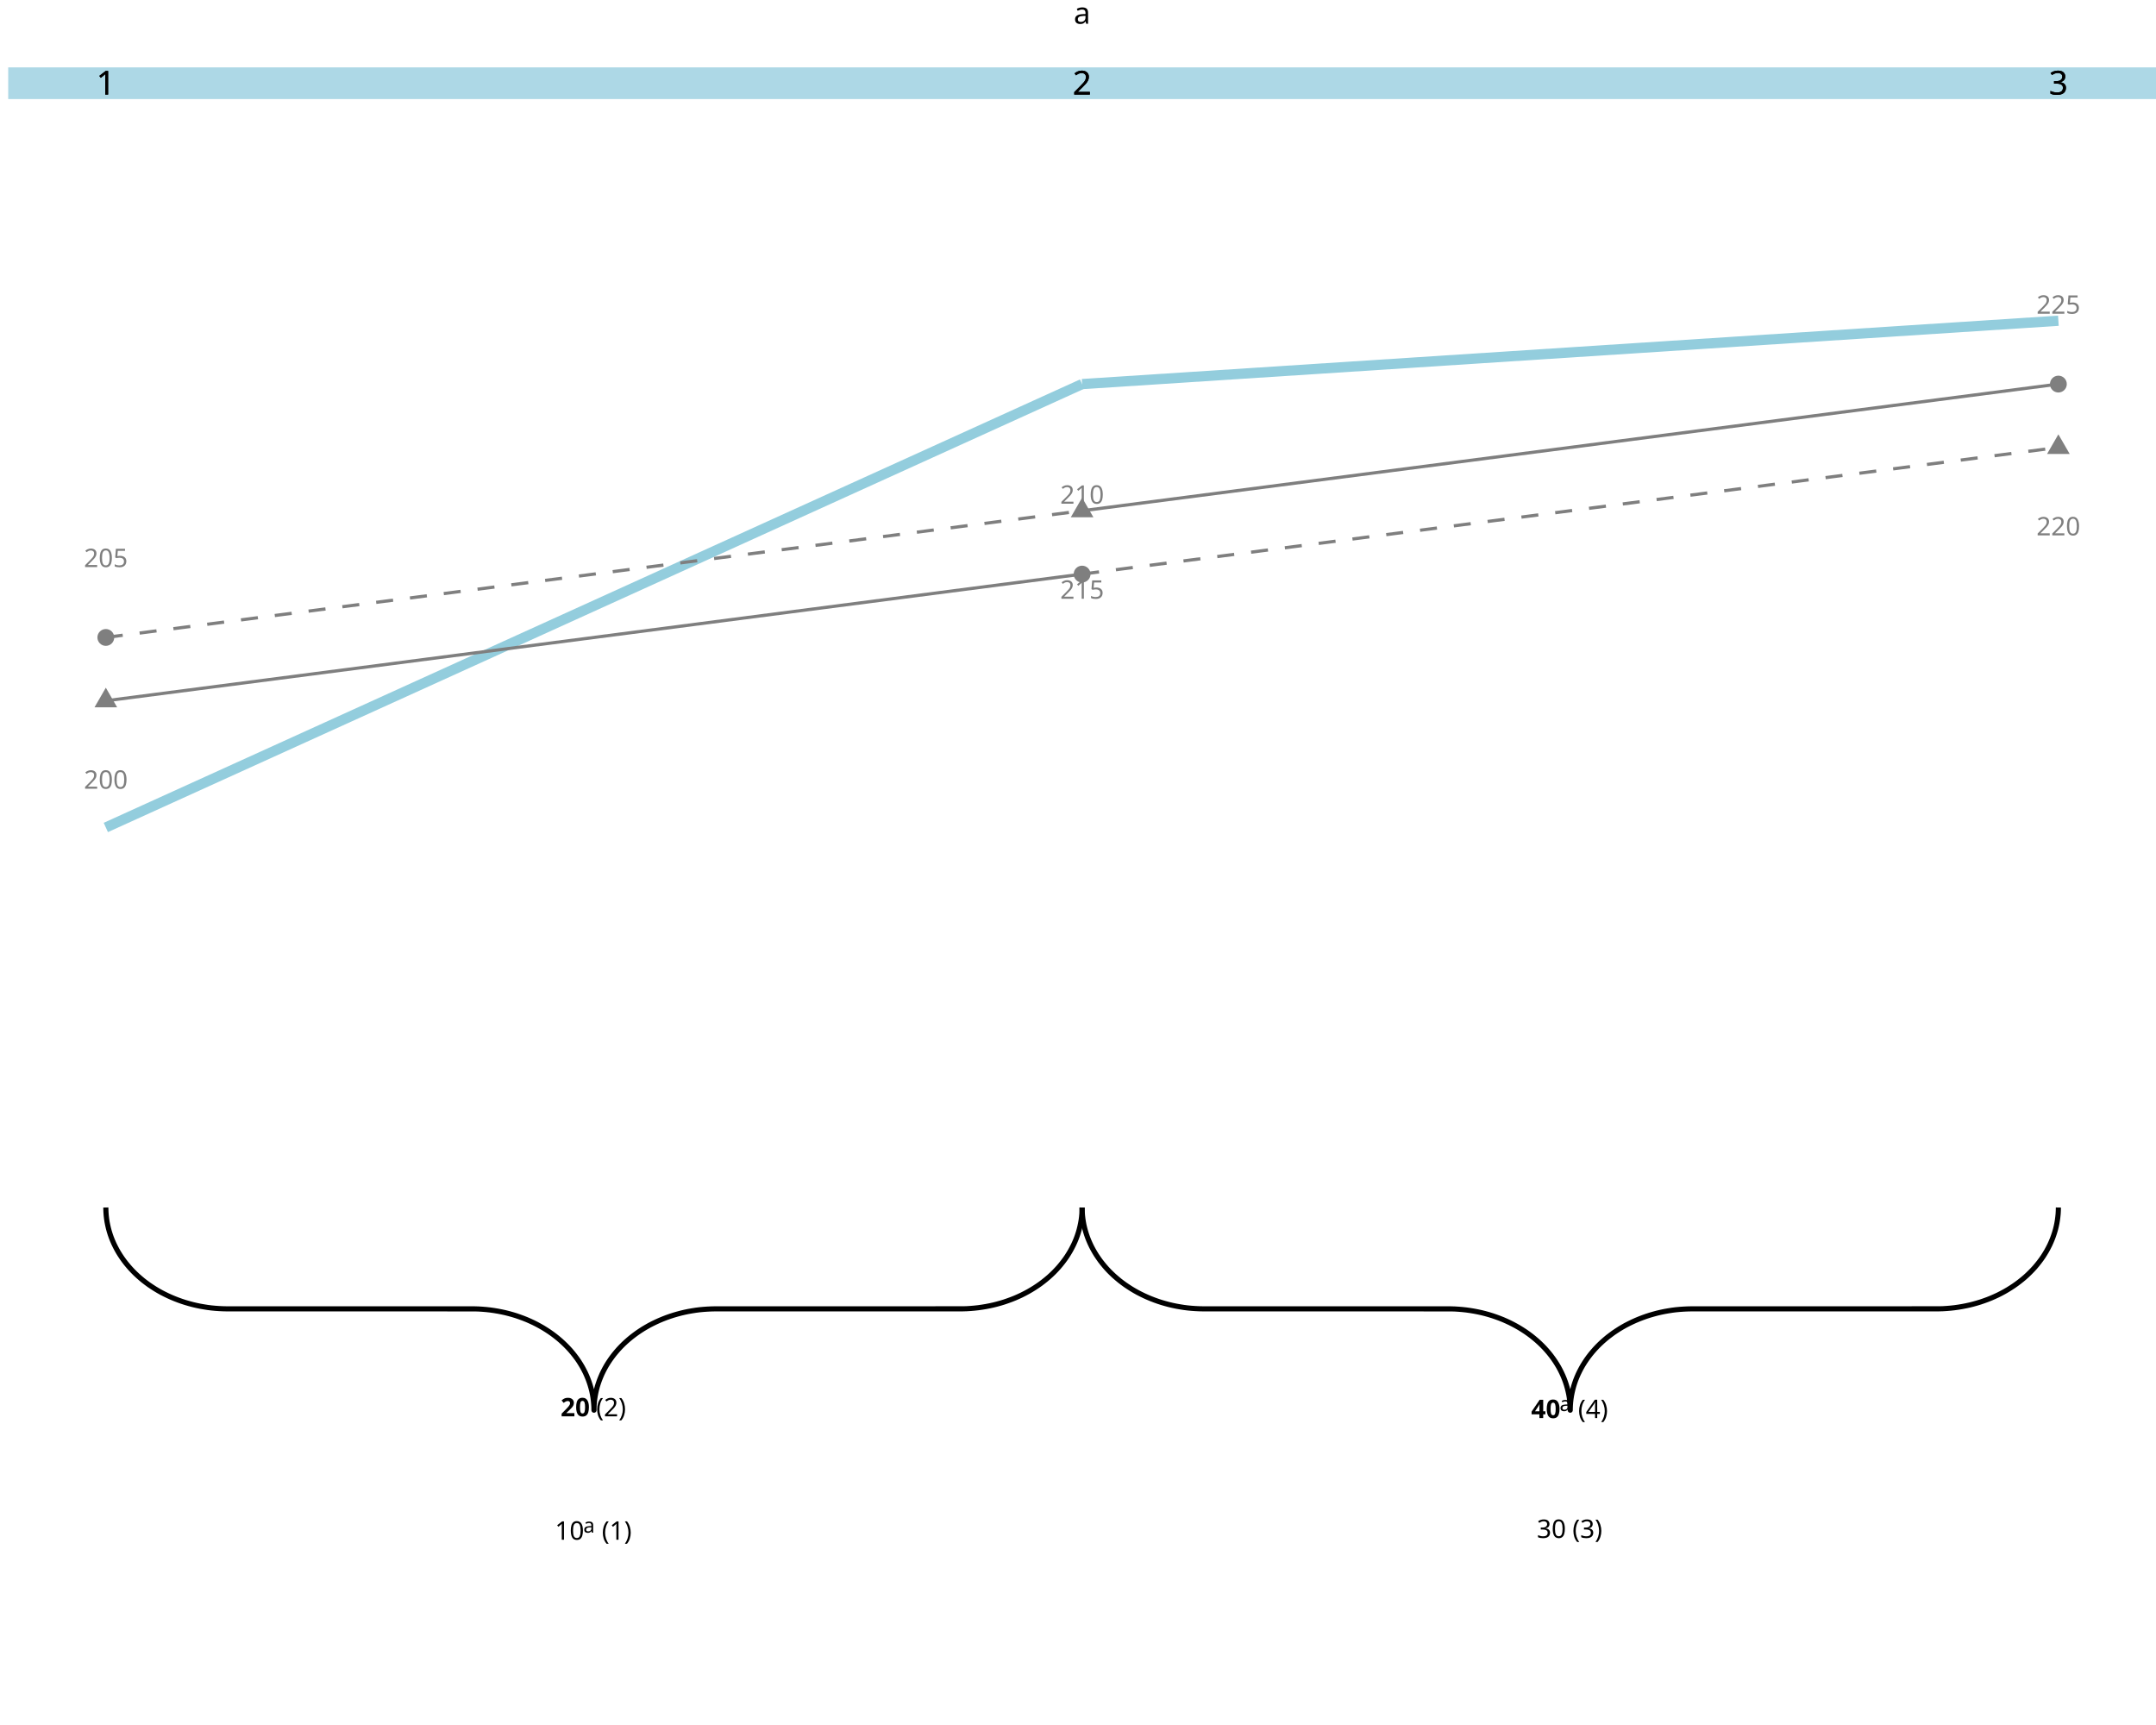
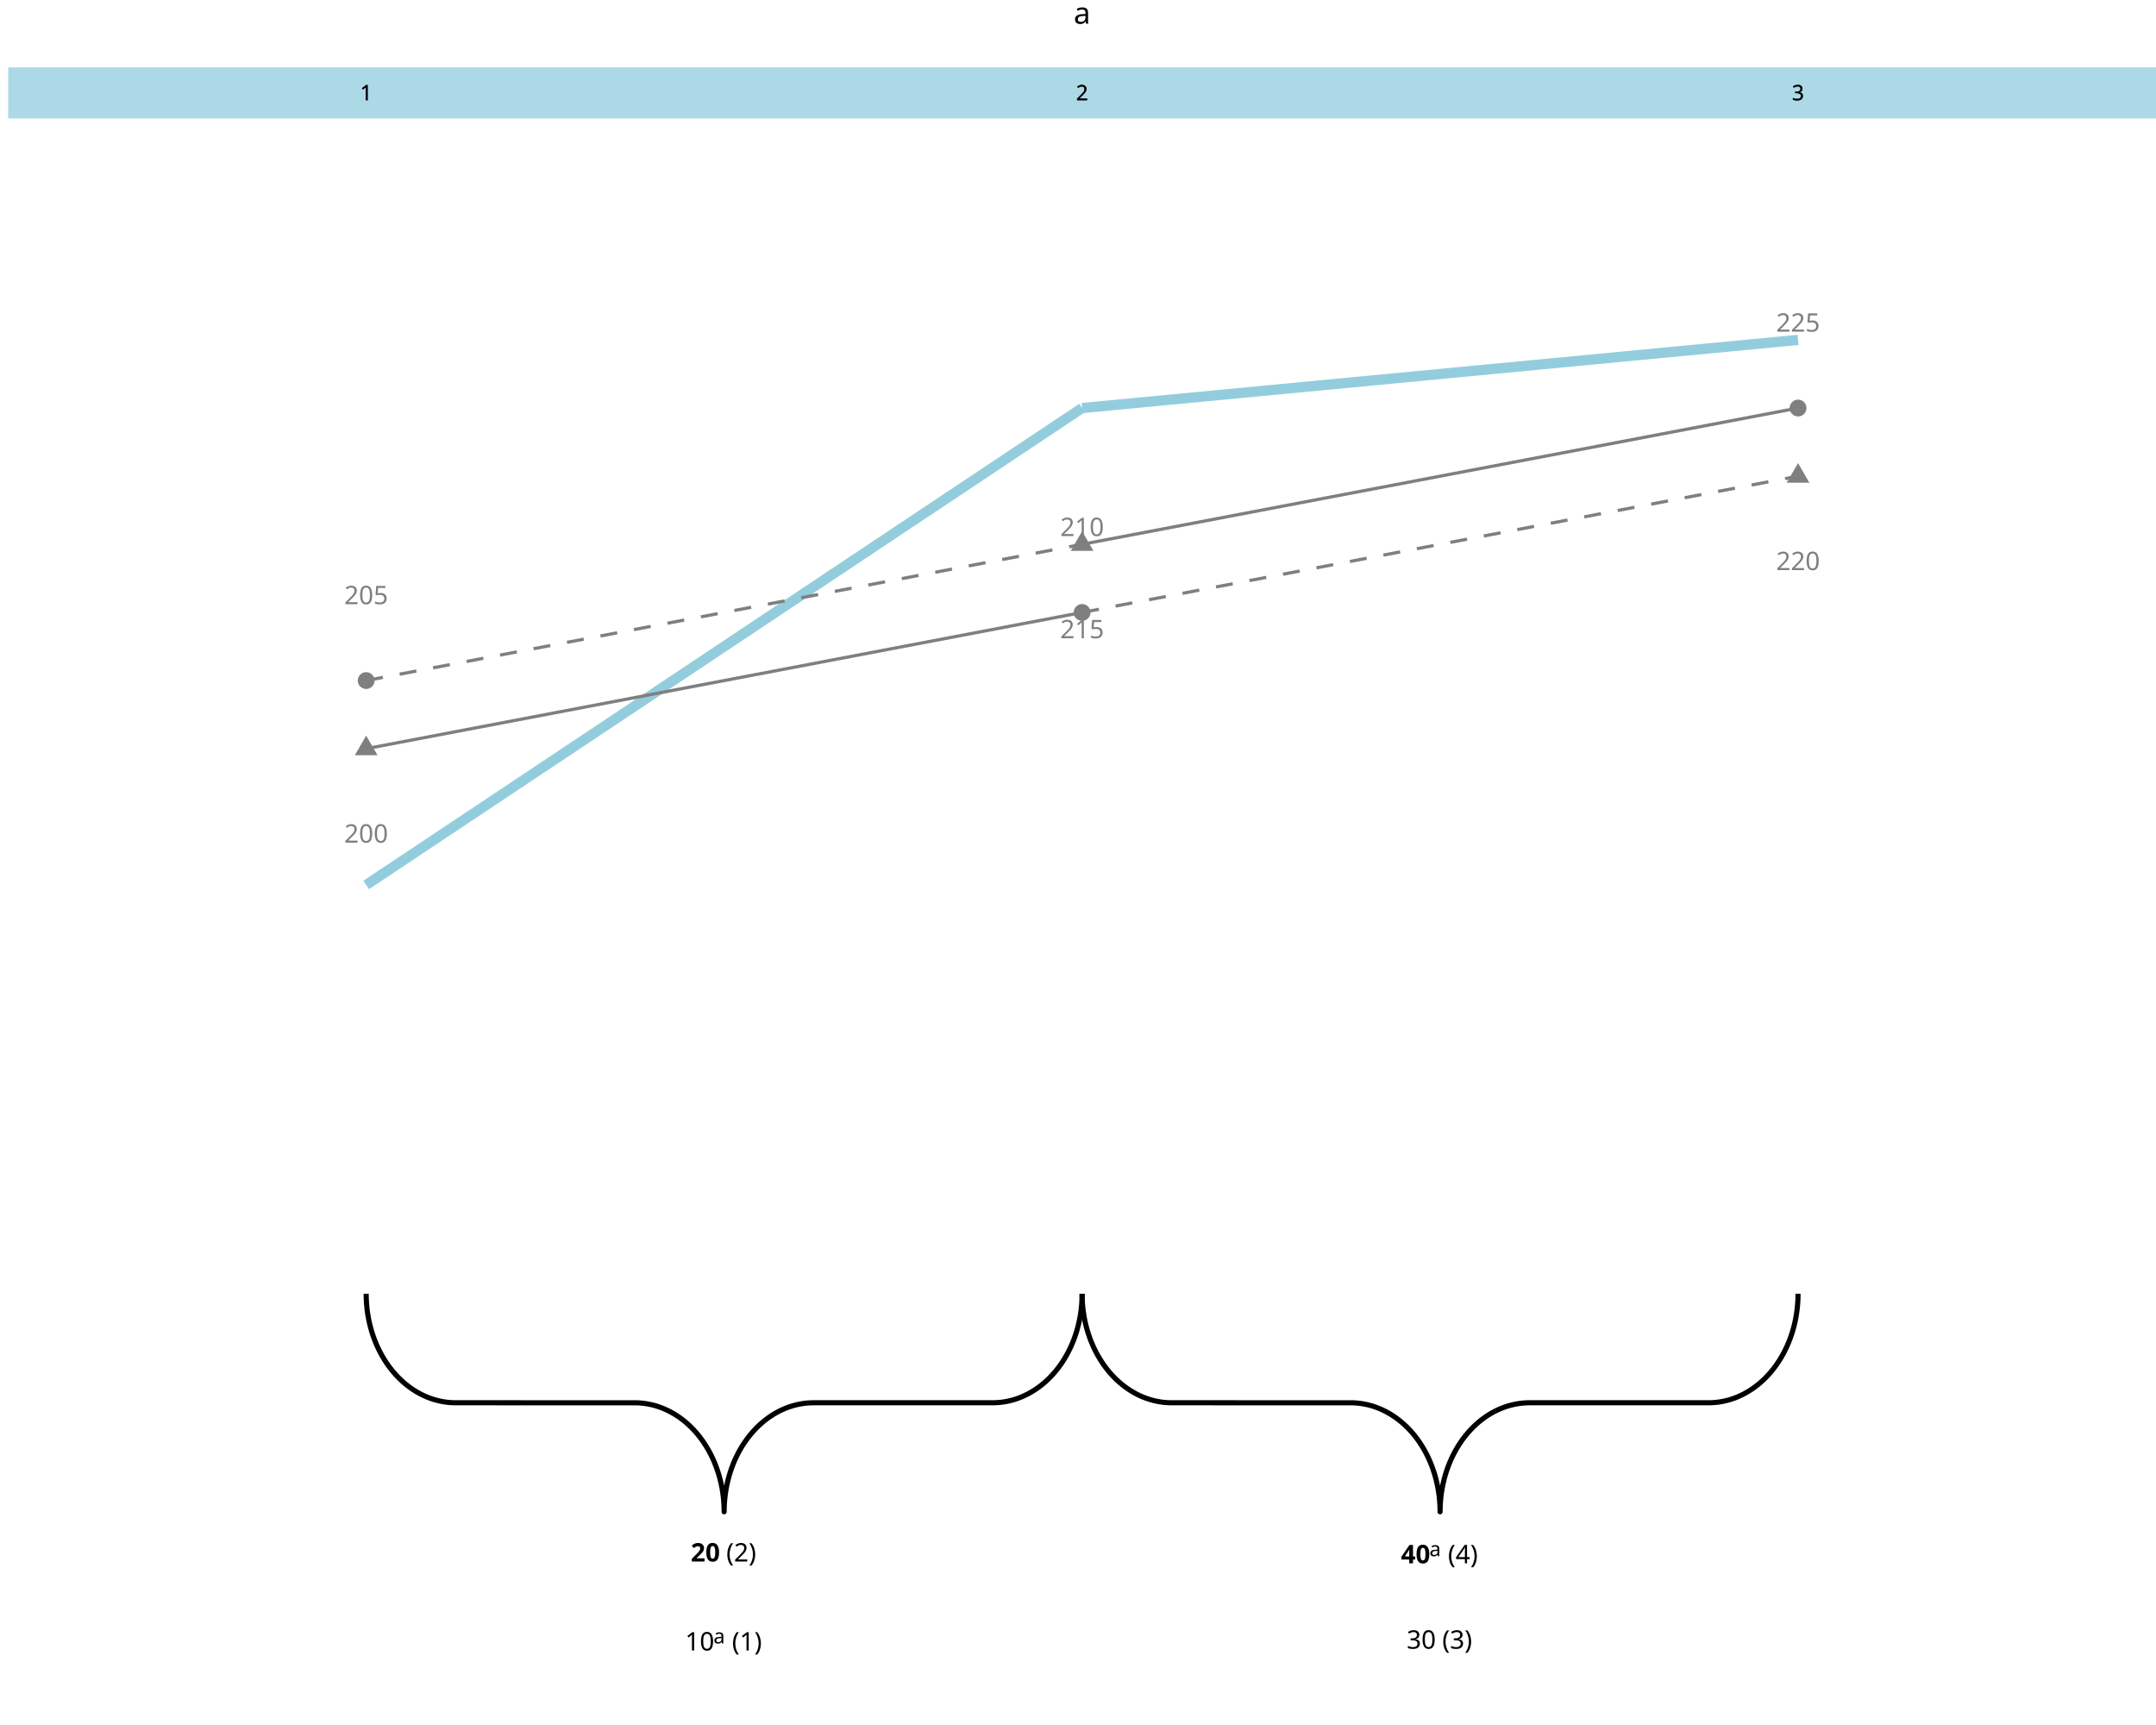
<svg xmlns="http://www.w3.org/2000/svg" class="svglite" data-engine-version="2.0" width="720.00pt" height="576.00pt" viewBox="0 0 720.00 576.00">
  <defs>
    <style type="text/css">
    .svglite line, .svglite polyline, .svglite polygon, .svglite path, .svglite rect, .svglite circle {
      fill: none;
      stroke: #000000;
      stroke-linecap: round;
      stroke-linejoin: round;
      stroke-miterlimit: 10.00;
    }
  </style>
  </defs>
  <rect width="100%" height="100%" style="stroke: none; fill: #FFFFFF;" />
  <defs>
    <clipPath id="cpMC4wMHw3MjAuMDB8MC4wMHw1NzYuMDA=">
      <rect x="0.00" y="0.00" width="720.00" height="576.00" />
    </clipPath>
  </defs>
  <g clip-path="url(#cpMC4wMHw3MjAuMDB8MC4wMHw1NzYuMDA=)">
-     <polyline points="35.34,403.20 35.35,403.73 35.39,404.80 35.47,405.87 35.59,406.93 35.75,407.99 35.96,409.05 36.20,410.10 36.48,411.14 36.80,412.17 37.16,413.20 37.56,414.21 38.00,415.22 38.48,416.21 38.99,417.19 39.54,418.16 40.13,419.11 40.75,420.04 41.41,420.96 42.10,421.86 42.83,422.74 43.59,423.61 44.38,424.45 45.20,425.27 46.06,426.07 46.94,426.84 47.85,427.60 48.79,428.32 49.76,429.03 50.76,429.70 51.78,430.36 52.82,430.98 53.89,431.58 54.98,432.14 56.09,432.68 57.22,433.19 58.37,433.67 59.54,434.12 60.72,434.54 61.92,434.93 63.14,435.28 64.36,435.61 65.60,435.90 66.85,436.16 68.11,436.38 69.37,436.58 70.64,436.74 71.92,436.86 73.20,436.95 74.49,437.01 75.77,437.04 158.57,437.05 159.85,437.09 161.14,437.17 162.42,437.28 163.69,437.42 164.96,437.60 166.22,437.81 167.48,438.05 168.72,438.32 169.95,438.63 171.17,438.97 172.38,439.34 173.57,439.75 174.74,440.18 175.90,440.64 177.04,441.14 178.16,441.66 179.27,442.22 180.34,442.80 181.40,443.41 182.43,444.05 183.44,444.71 184.42,445.40 185.38,446.12 186.31,446.86 187.20,447.62 188.07,448.41 188.91,449.22 189.72,450.05 190.50,450.90 191.24,451.78 191.95,452.67 192.63,453.58 193.27,454.50 193.87,455.45 194.44,456.40 194.97,457.38 195.47,458.36 195.92,459.36 196.34,460.37 196.72,461.39 197.06,462.42 197.36,463.46 197.63,464.51 197.85,465.56 198.03,466.62 198.17,467.68 198.27,468.74 198.34,469.81 198.36,470.88 198.36,470.88 198.36,470.35 198.40,469.28 198.48,468.21 198.60,467.15 198.77,466.09 198.97,465.03 199.21,463.98 199.49,462.94 199.82,461.91 200.18,460.88 200.58,459.87 201.01,458.86 201.49,457.87 202.00,456.89 202.55,455.92 203.14,454.97 203.76,454.04 204.42,453.12 205.11,452.22 205.84,451.34 206.60,450.47 207.39,449.63 208.21,448.81 209.07,448.01 209.95,447.24 210.87,446.48 211.81,445.76 212.78,445.05 213.77,444.38 214.79,443.72 215.84,443.10 216.90,442.50 217.99,441.94 219.11,441.40 220.24,440.89 221.39,440.41 222.55,439.96 223.74,439.54 224.94,439.15 226.15,438.80 227.38,438.47 228.61,438.18 229.86,437.92 231.12,437.70 232.39,437.50 233.66,437.34 234.94,437.22 236.22,437.13 237.50,437.07 238.79,437.04 321.58,437.03 322.87,436.99 324.15,436.91 325.43,436.80 326.71,436.66 327.97,436.48 329.24,436.27 330.49,436.03 331.73,435.76 332.96,435.45 334.18,435.11 335.39,434.74 336.58,434.33 337.76,433.90 338.92,433.44 340.06,432.94 341.18,432.42 342.28,431.86 343.36,431.28 344.41,430.67 345.45,430.03 346.45,429.37 347.44,428.68 348.39,427.96 349.32,427.22 350.22,426.46 351.09,425.67 351.93,424.86 352.73,424.03 353.51,423.18 354.25,422.30 354.96,421.41 355.64,420.50 356.28,419.58 356.88,418.63 357.45,417.68 357.98,416.70 358.48,415.72 358.94,414.72 359.36,413.71 359.74,412.69 360.08,411.66 360.38,410.62 360.64,409.57 360.86,408.52 361.05,407.46 361.19,406.40 361.29,405.34 361.35,404.27 361.37,403.20 361.37,403.20 " style="stroke-width: 1.71; stroke-linecap: butt;" />
-     <polyline points="361.37,403.20 361.37,403.73 361.42,404.80 361.50,405.87 361.62,406.93 361.78,407.99 361.98,409.05 362.23,410.10 362.51,411.14 362.83,412.17 363.19,413.20 363.59,414.21 364.03,415.22 364.50,416.21 365.02,417.19 365.57,418.16 366.15,419.11 366.78,420.04 367.43,420.96 368.13,421.86 368.85,422.74 369.61,423.61 370.40,424.45 371.23,425.27 372.08,426.07 372.97,426.84 373.88,427.60 374.82,428.32 375.79,429.03 376.79,429.70 377.81,430.36 378.85,430.98 379.92,431.58 381.01,432.14 382.12,432.68 383.25,433.19 384.40,433.67 385.57,434.12 386.75,434.54 387.95,434.93 389.16,435.28 390.39,435.61 391.63,435.90 392.88,436.16 394.13,436.38 395.40,436.58 396.67,436.74 397.95,436.86 399.23,436.95 400.52,437.01 401.80,437.04 484.60,437.05 485.88,437.09 487.16,437.17 488.44,437.28 489.72,437.42 490.99,437.60 492.25,437.81 493.50,438.05 494.75,438.32 495.98,438.63 497.20,438.97 498.40,439.34 499.60,439.75 500.77,440.18 501.93,440.64 503.07,441.14 504.19,441.66 505.29,442.22 506.37,442.80 507.43,443.41 508.46,444.05 509.47,444.71 510.45,445.40 511.41,446.12 512.33,446.86 513.23,447.62 514.10,448.41 514.94,449.22 515.75,450.05 516.52,450.90 517.27,451.78 517.98,452.67 518.65,453.58 519.29,454.50 519.90,455.45 520.47,456.40 521.00,457.38 521.49,458.36 521.95,459.36 522.37,460.37 522.75,461.39 523.09,462.42 523.39,463.46 523.65,464.51 523.88,465.56 524.06,466.62 524.20,467.68 524.30,468.74 524.36,469.81 524.38,470.88 524.38,470.88 524.39,470.35 524.43,469.28 524.51,468.21 524.63,467.15 524.79,466.09 525.00,465.03 525.24,463.98 525.52,462.94 525.84,461.91 526.20,460.88 526.60,459.87 527.04,458.86 527.52,457.87 528.03,456.89 528.58,455.92 529.17,454.97 529.79,454.04 530.45,453.12 531.14,452.22 531.87,451.34 532.63,450.47 533.42,449.63 534.24,448.81 535.10,448.01 535.98,447.24 536.89,446.48 537.84,445.76 538.80,445.05 539.80,444.38 540.82,443.72 541.86,443.10 542.93,442.50 544.02,441.94 545.13,441.40 546.26,440.89 547.41,440.41 548.58,439.96 549.76,439.54 550.96,439.15 552.18,438.80 553.40,438.47 554.64,438.18 555.89,437.92 557.15,437.70 558.41,437.50 559.68,437.34 560.96,437.22 562.24,437.13 563.53,437.07 564.82,437.04 647.61,437.03 648.89,436.99 650.18,436.91 651.46,436.80 652.73,436.66 654.00,436.48 655.26,436.27 656.52,436.03 657.76,435.76 658.99,435.45 660.21,435.11 661.42,434.74 662.61,434.33 663.79,433.90 664.94,433.44 666.08,432.94 667.21,432.42 668.31,431.86 669.39,431.28 670.44,430.67 671.47,430.03 672.48,429.37 673.46,428.68 674.42,427.96 675.35,427.22 676.25,426.46 677.12,425.67 677.95,424.86 678.76,424.03 679.54,423.18 680.28,422.30 680.99,421.41 681.67,420.50 682.31,419.58 682.91,418.63 683.48,417.68 684.01,416.70 684.51,415.72 684.96,414.72 685.38,413.71 685.76,412.69 686.10,411.66 686.41,410.62 686.67,409.57 686.89,408.52 687.07,407.46 687.21,406.40 687.32,405.34 687.38,404.27 687.40,403.20 687.40,403.20 " style="stroke-width: 1.71; stroke-linecap: butt;" />
-     <text x="185.31" y="514.13" style="font-size: 8.54px; font-family: sans;" textLength="9.50px" lengthAdjust="spacingAndGlyphs">10</text>
-     <text x="194.80" y="511.78" style="font-size: 6.83px; font-family: sans;" textLength="3.80px" lengthAdjust="spacingAndGlyphs">a</text>
-     <text x="200.97" y="514.13" style="font-size: 8.54px; font-family: sans;" textLength="10.43px" lengthAdjust="spacingAndGlyphs">(1)</text>
-     <text x="187.21" y="472.93" style="font-size: 8.54px; font-weight: bold; font-family: sans;" textLength="9.50px" lengthAdjust="spacingAndGlyphs">20</text>
-     <text x="199.07" y="472.93" style="font-size: 8.54px; font-family: sans;" textLength="10.43px" lengthAdjust="spacingAndGlyphs">(2)</text>
-     <text x="513.23" y="513.54" style="font-size: 8.54px; font-family: sans;" textLength="9.50px" lengthAdjust="spacingAndGlyphs">30</text>
-     <text x="525.10" y="513.54" style="font-size: 8.54px; font-family: sans;" textLength="10.43px" lengthAdjust="spacingAndGlyphs">(3)</text>
-     <text x="511.34" y="473.52" style="font-size: 8.54px; font-weight: bold; font-family: sans;" textLength="9.50px" lengthAdjust="spacingAndGlyphs">40</text>
-     <text x="520.83" y="471.17" style="font-size: 6.83px; font-family: sans;" textLength="3.80px" lengthAdjust="spacingAndGlyphs">a</text>
-     <text x="527.00" y="473.52" style="font-size: 8.54px; font-family: sans;" textLength="10.43px" lengthAdjust="spacingAndGlyphs">(4)</text>
-     <line x1="35.34" y1="276.30" x2="361.37" y2="128.25" style="stroke-width: 3.41; stroke: #93CDDD; stroke-linecap: butt;" />
-     <line x1="361.37" y1="128.25" x2="687.40" y2="107.10" style="stroke-width: 3.41; stroke: #93CDDD; stroke-linecap: butt;" />
-     <polygon points="35.34,229.63 39.12,236.18 31.56,236.18 " style="stroke-width: 0.71; stroke: none; fill: #7F7F7F;" />
-     <circle cx="361.37" cy="191.70" r="2.81" style="stroke-width: 0.71; stroke: none; fill: #7F7F7F;" />
-     <polygon points="687.40,145.03 691.18,151.58 683.62,151.58 " style="stroke-width: 0.71; stroke: none; fill: #7F7F7F;" />
-     <circle cx="35.34" cy="212.85" r="2.81" style="stroke-width: 0.71; stroke: none; fill: #7F7F7F;" />
-     <polygon points="361.37,166.18 365.15,172.73 357.59,172.73 " style="stroke-width: 0.71; stroke: none; fill: #7F7F7F;" />
-     <circle cx="687.40" cy="128.25" r="2.81" style="stroke-width: 0.71; stroke: none; fill: #7F7F7F;" />
-     <text x="35.34" y="263.37" text-anchor="middle" style="font-size: 8.54px; fill: #7F7F7F; font-family: sans;" textLength="14.24px" lengthAdjust="spacingAndGlyphs">200</text>
-     <text x="361.37" y="168.20" text-anchor="middle" style="font-size: 8.54px; fill: #7F7F7F; font-family: sans;" textLength="14.24px" lengthAdjust="spacingAndGlyphs">210</text>
-     <text x="687.40" y="178.77" text-anchor="middle" style="font-size: 8.54px; fill: #7F7F7F; font-family: sans;" textLength="14.24px" lengthAdjust="spacingAndGlyphs">220</text>
-     <text x="35.34" y="189.35" text-anchor="middle" style="font-size: 8.54px; fill: #7F7F7F; font-family: sans;" textLength="14.24px" lengthAdjust="spacingAndGlyphs">205</text>
-     <text x="361.37" y="199.92" text-anchor="middle" style="font-size: 8.54px; fill: #7F7F7F; font-family: sans;" textLength="14.24px" lengthAdjust="spacingAndGlyphs">215</text>
-     <text x="687.40" y="104.75" text-anchor="middle" style="font-size: 8.54px; fill: #7F7F7F; font-family: sans;" textLength="14.24px" lengthAdjust="spacingAndGlyphs">225</text>
-     <line x1="35.34" y1="234.00" x2="361.37" y2="191.70" style="stroke-width: 1.07; stroke: #7F7F7F; stroke-linecap: butt;" />
-     <line x1="35.34" y1="212.85" x2="361.37" y2="170.55" style="stroke-width: 1.07; stroke: #7F7F7F; stroke-dasharray: 5.69,5.69; stroke-linecap: butt;" />
-     <line x1="361.37" y1="191.70" x2="687.40" y2="149.40" style="stroke-width: 1.07; stroke: #7F7F7F; stroke-dasharray: 5.69,5.69; stroke-linecap: butt;" />
-     <line x1="361.37" y1="170.55" x2="687.40" y2="128.25" style="stroke-width: 1.07; stroke: #7F7F7F; stroke-linecap: butt;" />
-     <rect x="2.74" y="22.50" width="717.26" height="10.58" style="stroke-width: 1.07; stroke: none; stroke-linecap: butt; stroke-linejoin: miter; fill: #ADD8E6;" />
-     <text x="35.34" y="31.58" text-anchor="middle" style="font-size: 11.04px; font-family: sans;" textLength="6.14px" lengthAdjust="spacingAndGlyphs">1</text>
-     <text x="361.37" y="31.58" text-anchor="middle" style="font-size: 11.04px; font-family: sans;" textLength="6.14px" lengthAdjust="spacingAndGlyphs">2</text>
-     <text x="687.40" y="31.58" text-anchor="middle" style="font-size: 11.04px; font-family: sans;" textLength="6.14px" lengthAdjust="spacingAndGlyphs">3</text>
-     <text x="35.34" y="31.58" text-anchor="middle" style="font-size: 11.04px; font-family: sans;" textLength="6.14px" lengthAdjust="spacingAndGlyphs">1</text>
-     <text x="361.37" y="31.58" text-anchor="middle" style="font-size: 11.04px; font-family: sans;" textLength="6.14px" lengthAdjust="spacingAndGlyphs">2</text>
-     <text x="687.40" y="31.58" text-anchor="middle" style="font-size: 11.04px; font-family: sans;" textLength="6.14px" lengthAdjust="spacingAndGlyphs">3</text>
+     <polyline points="122.28,432.00 122.29,432.57 122.32,433.72 122.38,434.87 122.47,436.01 122.58,437.15 122.73,438.29 122.91,439.42 123.12,440.54 123.35,441.65 123.62,442.76 123.91,443.85 124.23,444.93 124.58,446.00 124.96,447.05 125.36,448.09 125.79,449.11 126.25,450.12 126.73,451.10 127.24,452.07 127.77,453.02 128.33,453.95 128.91,454.86 129.51,455.74 130.14,456.60 130.79,457.43 131.46,458.24 132.15,459.02 132.86,459.78 133.59,460.51 134.34,461.21 135.10,461.88 135.89,462.52 136.68,463.13 137.50,463.71 138.33,464.26 139.17,464.78 140.03,465.26 140.90,465.71 141.78,466.13 142.66,466.51 143.56,466.86 144.47,467.17 145.39,467.45 146.31,467.69 147.24,467.90 148.17,468.07 149.11,468.21 150.05,468.31 150.99,468.37 151.93,468.40 212.65,468.41 213.59,468.46 214.53,468.54 215.47,468.66 216.41,468.81 217.34,469.00 218.26,469.22 219.18,469.48 220.09,469.78 221.00,470.11 221.89,470.48 222.78,470.88 223.65,471.31 224.51,471.78 225.36,472.28 226.20,472.81 227.02,473.37 227.83,473.97 228.62,474.59 229.39,475.25 230.15,475.94 230.89,476.65 231.61,477.39 232.31,478.16 232.99,478.96 233.65,479.78 234.29,480.63 234.90,481.50 235.49,482.40 236.06,483.31 236.61,484.25 237.13,485.21 237.62,486.19 238.09,487.18 238.54,488.20 238.95,489.23 239.34,490.28 239.71,491.34 240.04,492.41 240.35,493.50 240.63,494.60 240.88,495.70 241.10,496.82 241.29,497.95 241.45,499.08 241.59,500.22 241.69,501.36 241.77,502.50 241.81,503.65 241.83,504.80 241.83,504.80 241.83,504.23 241.86,503.08 241.92,501.93 242.01,500.79 242.13,499.65 242.28,498.51 242.45,497.38 242.66,496.26 242.90,495.15 243.16,494.05 243.45,492.95 243.78,491.87 244.12,490.80 244.50,489.75 244.90,488.71 245.33,487.69 245.79,486.68 246.27,485.70 246.78,484.73 247.31,483.78 247.87,482.85 248.45,481.95 249.06,481.06 249.68,480.20 250.33,479.37 251.00,478.56 251.69,477.78 252.40,477.02 253.13,476.29 253.88,475.59 254.65,474.92 255.43,474.28 256.23,473.67 257.04,473.09 257.87,472.54 258.71,472.02 259.57,471.54 260.44,471.09 261.32,470.67 262.21,470.29 263.11,469.94 264.02,469.63 264.93,469.35 265.85,469.11 266.78,468.90 267.71,468.73 268.65,468.59 269.59,468.49 270.53,468.43 271.48,468.40 332.19,468.39 333.13,468.34 334.08,468.26 335.01,468.15 335.95,467.99 336.88,467.80 337.81,467.58 338.72,467.32 339.64,467.02 340.54,466.69 341.43,466.32 342.32,465.92 343.19,465.49 344.05,465.02 344.90,464.52 345.74,463.99 346.56,463.43 347.37,462.83 348.16,462.21 348.94,461.55 349.69,460.86 350.43,460.15 351.15,459.41 351.85,458.64 352.53,457.84 353.19,457.02 353.83,456.17 354.45,455.30 355.04,454.41 355.61,453.49 356.15,452.55 356.67,451.59 357.17,450.61 357.64,449.62 358.08,448.60 358.50,447.57 358.89,446.52 359.25,445.46 359.59,444.39 359.89,443.30 360.17,442.20 360.42,441.10 360.64,439.98 360.84,438.85 361.00,437.72 361.13,436.58 361.24,435.44 361.31,434.30 361.35,433.15 361.37,432.00 361.37,432.00 " style="stroke-width: 1.71; stroke-linecap: butt;" />
+     <polyline points="361.37,432.00 361.37,432.57 361.40,433.72 361.46,434.87 361.55,436.01 361.67,437.15 361.82,438.29 362.00,439.42 362.20,440.54 362.44,441.65 362.70,442.76 363.00,443.85 363.32,444.93 363.67,446.00 364.04,447.05 364.45,448.09 364.88,449.11 365.33,450.12 365.82,451.10 366.32,452.07 366.86,453.02 367.41,453.95 368.00,454.86 368.60,455.74 369.23,456.60 369.87,457.43 370.54,458.24 371.23,459.02 371.95,459.78 372.67,460.51 373.42,461.21 374.19,461.88 374.97,462.52 375.77,463.13 376.59,463.71 377.42,464.26 378.26,464.78 379.11,465.26 379.98,465.71 380.86,466.13 381.75,466.51 382.65,466.86 383.56,467.17 384.47,467.45 385.40,467.69 386.32,467.90 387.26,468.07 388.19,468.21 389.13,468.31 390.08,468.37 391.02,468.40 451.74,468.41 452.68,468.46 453.62,468.54 454.56,468.66 455.49,468.81 456.42,469.00 457.35,469.22 458.27,469.48 459.18,469.78 460.08,470.11 460.98,470.48 461.86,470.88 462.74,471.31 463.60,471.78 464.45,472.28 465.28,472.81 466.11,473.37 466.91,473.97 467.70,474.59 468.48,475.25 469.24,475.94 469.98,476.65 470.70,477.39 471.40,478.16 472.08,478.96 472.74,479.78 473.37,480.63 473.99,481.50 474.58,482.40 475.15,483.31 475.69,484.25 476.22,485.21 476.71,486.19 477.18,487.18 477.62,488.20 478.04,489.23 478.43,490.28 478.79,491.34 479.13,492.41 479.44,493.50 479.71,494.60 479.96,495.70 480.19,496.82 480.38,497.95 480.54,499.08 480.68,500.22 480.78,501.36 480.85,502.50 480.90,503.65 480.91,504.80 480.91,504.80 480.92,504.23 480.95,503.08 481.01,501.93 481.10,500.79 481.21,499.65 481.36,498.51 481.54,497.38 481.75,496.26 481.98,495.15 482.25,494.05 482.54,492.95 482.86,491.87 483.21,490.80 483.59,489.75 483.99,488.71 484.42,487.69 484.88,486.68 485.36,485.70 485.87,484.73 486.40,483.78 486.96,482.85 487.54,481.95 488.14,481.06 488.77,480.20 489.42,479.37 490.09,478.56 490.78,477.78 491.49,477.02 492.22,476.29 492.97,475.59 493.73,474.92 494.52,474.28 495.31,473.67 496.13,473.09 496.96,472.54 497.80,472.02 498.66,471.54 499.53,471.09 500.41,470.67 501.30,470.29 502.19,469.94 503.10,469.63 504.02,469.35 504.94,469.11 505.87,468.90 506.80,468.73 507.74,468.59 508.68,468.49 509.62,468.43 510.56,468.40 571.28,468.39 572.22,468.34 573.16,468.26 574.10,468.15 575.04,467.99 575.97,467.80 576.89,467.58 577.81,467.32 578.72,467.02 579.63,466.69 580.52,466.32 581.41,465.92 582.28,465.49 583.14,465.02 583.99,464.52 584.83,463.99 585.65,463.43 586.46,462.83 587.25,462.21 588.02,461.55 588.78,460.86 589.52,460.15 590.24,459.41 590.94,458.64 591.62,457.84 592.28,457.02 592.92,456.17 593.53,455.30 594.12,454.41 594.69,453.49 595.24,452.55 595.76,451.59 596.25,450.61 596.72,449.62 597.17,448.60 597.58,447.57 597.97,446.52 598.34,445.46 598.67,444.39 598.98,443.30 599.26,442.20 599.51,441.10 599.73,439.98 599.92,438.85 600.08,437.72 600.22,436.58 600.32,435.44 600.40,434.30 600.44,433.15 600.46,432.00 600.46,432.00 " style="stroke-width: 1.71; stroke-linecap: butt;" />
+     <text x="228.78" y="551.12" style="font-size: 8.54px; font-family: sans;" textLength="9.50px" lengthAdjust="spacingAndGlyphs">10</text>
+     <text x="238.27" y="548.77" style="font-size: 6.83px; font-family: sans;" textLength="3.80px" lengthAdjust="spacingAndGlyphs">a</text>
+     <text x="244.44" y="551.12" style="font-size: 8.54px; font-family: sans;" textLength="10.43px" lengthAdjust="spacingAndGlyphs">(1)</text>
+     <text x="230.68" y="521.41" style="font-size: 8.54px; font-weight: bold; font-family: sans;" textLength="9.50px" lengthAdjust="spacingAndGlyphs">20</text>
+     <text x="242.54" y="521.41" style="font-size: 8.54px; font-family: sans;" textLength="10.43px" lengthAdjust="spacingAndGlyphs">(2)</text>
+     <text x="469.76" y="550.53" style="font-size: 8.54px; font-family: sans;" textLength="9.50px" lengthAdjust="spacingAndGlyphs">30</text>
+     <text x="481.63" y="550.53" style="font-size: 8.54px; font-family: sans;" textLength="10.43px" lengthAdjust="spacingAndGlyphs">(3)</text>
+     <text x="467.86" y="522.00" style="font-size: 8.54px; font-weight: bold; font-family: sans;" textLength="9.50px" lengthAdjust="spacingAndGlyphs">40</text>
+     <text x="477.36" y="519.65" style="font-size: 6.83px; font-family: sans;" textLength="3.80px" lengthAdjust="spacingAndGlyphs">a</text>
+     <text x="483.53" y="522.00" style="font-size: 8.54px; font-family: sans;" textLength="10.43px" lengthAdjust="spacingAndGlyphs">(4)</text>
+     <line x1="122.28" y1="295.50" x2="361.37" y2="136.25" style="stroke-width: 3.41; stroke: #93CDDD; stroke-linecap: butt;" />
+     <line x1="361.37" y1="136.25" x2="600.46" y2="113.50" style="stroke-width: 3.41; stroke: #93CDDD; stroke-linecap: butt;" />
+     <polygon points="122.28,245.63 126.07,252.18 118.50,252.18 " style="stroke-width: 0.71; stroke: none; fill: #7F7F7F;" />
+     <circle cx="361.37" cy="204.50" r="2.81" style="stroke-width: 0.71; stroke: none; fill: #7F7F7F;" />
+     <polygon points="600.46,154.63 604.24,161.18 596.67,161.18 " style="stroke-width: 0.71; stroke: none; fill: #7F7F7F;" />
+     <circle cx="122.28" cy="227.25" r="2.81" style="stroke-width: 0.71; stroke: none; fill: #7F7F7F;" />
+     <polygon points="361.37,177.38 365.15,183.93 357.59,183.93 " style="stroke-width: 0.71; stroke: none; fill: #7F7F7F;" />
+     <circle cx="600.46" cy="136.25" r="2.81" style="stroke-width: 0.71; stroke: none; fill: #7F7F7F;" />
+     <text x="122.28" y="281.37" text-anchor="middle" style="font-size: 8.54px; fill: #7F7F7F; font-family: sans;" textLength="14.24px" lengthAdjust="spacingAndGlyphs">200</text>
+     <text x="361.37" y="179.00" text-anchor="middle" style="font-size: 8.54px; fill: #7F7F7F; font-family: sans;" textLength="14.24px" lengthAdjust="spacingAndGlyphs">210</text>
+     <text x="600.46" y="190.37" text-anchor="middle" style="font-size: 8.54px; fill: #7F7F7F; font-family: sans;" textLength="14.24px" lengthAdjust="spacingAndGlyphs">220</text>
+     <text x="122.28" y="201.75" text-anchor="middle" style="font-size: 8.54px; fill: #7F7F7F; font-family: sans;" textLength="14.24px" lengthAdjust="spacingAndGlyphs">205</text>
+     <text x="361.37" y="213.12" text-anchor="middle" style="font-size: 8.54px; fill: #7F7F7F; font-family: sans;" textLength="14.24px" lengthAdjust="spacingAndGlyphs">215</text>
+     <text x="600.46" y="110.75" text-anchor="middle" style="font-size: 8.54px; fill: #7F7F7F; font-family: sans;" textLength="14.24px" lengthAdjust="spacingAndGlyphs">225</text>
+     <line x1="122.28" y1="250.00" x2="361.37" y2="204.50" style="stroke-width: 1.07; stroke: #7F7F7F; stroke-linecap: butt;" />
+     <line x1="122.28" y1="227.25" x2="361.37" y2="181.75" style="stroke-width: 1.07; stroke: #7F7F7F; stroke-dasharray: 5.69,5.69; stroke-linecap: butt;" />
+     <line x1="361.37" y1="204.50" x2="600.46" y2="159.00" style="stroke-width: 1.07; stroke: #7F7F7F; stroke-dasharray: 5.69,5.69; stroke-linecap: butt;" />
+     <line x1="361.37" y1="181.75" x2="600.46" y2="136.25" style="stroke-width: 1.07; stroke: #7F7F7F; stroke-linecap: butt;" />
+     <rect x="2.74" y="22.50" width="717.26" height="17.06" style="stroke-width: 1.07; stroke: none; stroke-linecap: butt; stroke-linejoin: miter; fill: #ADD8E6;" />
+     <text x="122.28" y="33.48" text-anchor="middle" style="font-size: 7.11px; font-family: sans;" textLength="3.96px" lengthAdjust="spacingAndGlyphs">1</text>
+     <text x="361.37" y="33.48" text-anchor="middle" style="font-size: 7.11px; font-family: sans;" textLength="3.96px" lengthAdjust="spacingAndGlyphs">2</text>
+     <text x="600.46" y="33.48" text-anchor="middle" style="font-size: 7.11px; font-family: sans;" textLength="3.96px" lengthAdjust="spacingAndGlyphs">3</text>
+     <text x="122.28" y="33.48" text-anchor="middle" style="font-size: 7.11px; font-family: sans;" textLength="3.96px" lengthAdjust="spacingAndGlyphs">1</text>
+     <text x="361.37" y="33.48" text-anchor="middle" style="font-size: 7.11px; font-family: sans;" textLength="3.96px" lengthAdjust="spacingAndGlyphs">2</text>
+     <text x="600.46" y="33.48" text-anchor="middle" style="font-size: 7.11px; font-family: sans;" textLength="3.96px" lengthAdjust="spacingAndGlyphs">3</text>
    <text x="361.37" y="7.92" text-anchor="middle" style="font-size: 10.00px; font-family: sans;" textLength="5.56px" lengthAdjust="spacingAndGlyphs">a</text>
    <text x="361.37" y="18.72" text-anchor="middle" style="font-size: 10.00px; font-family: sans;" textLength="2.78px" lengthAdjust="spacingAndGlyphs"> </text>
  </g>
</svg>
